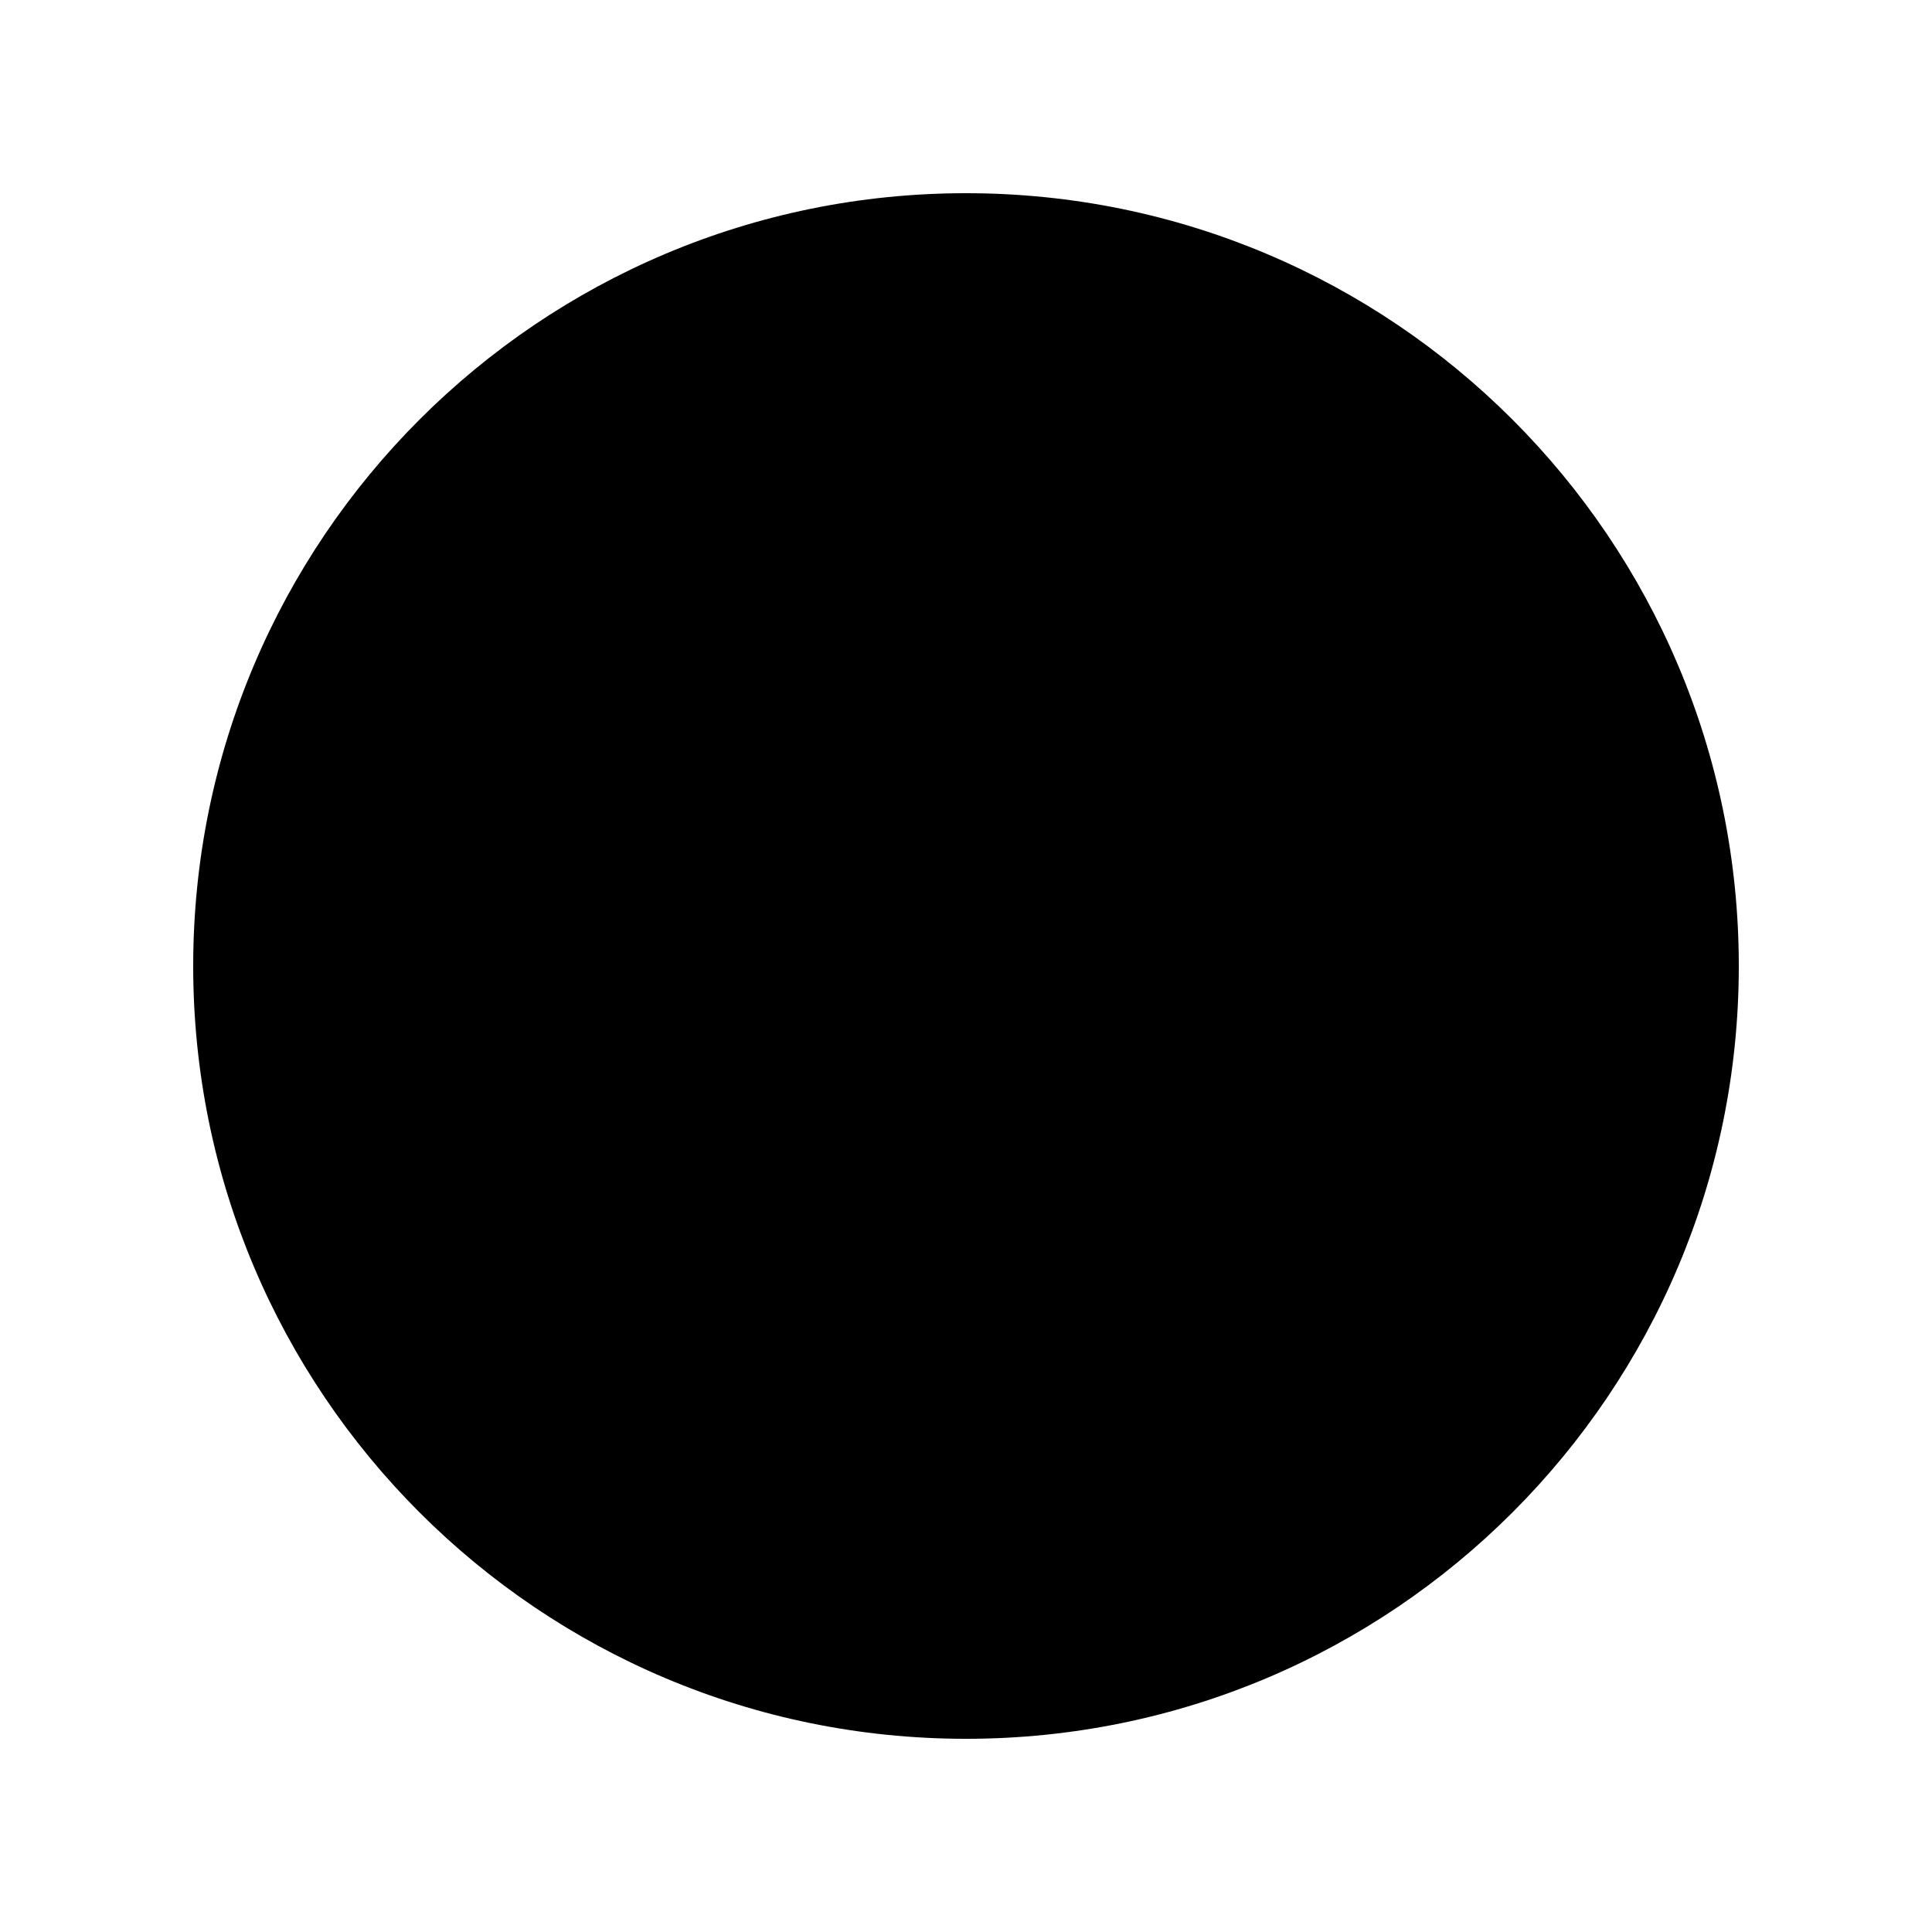
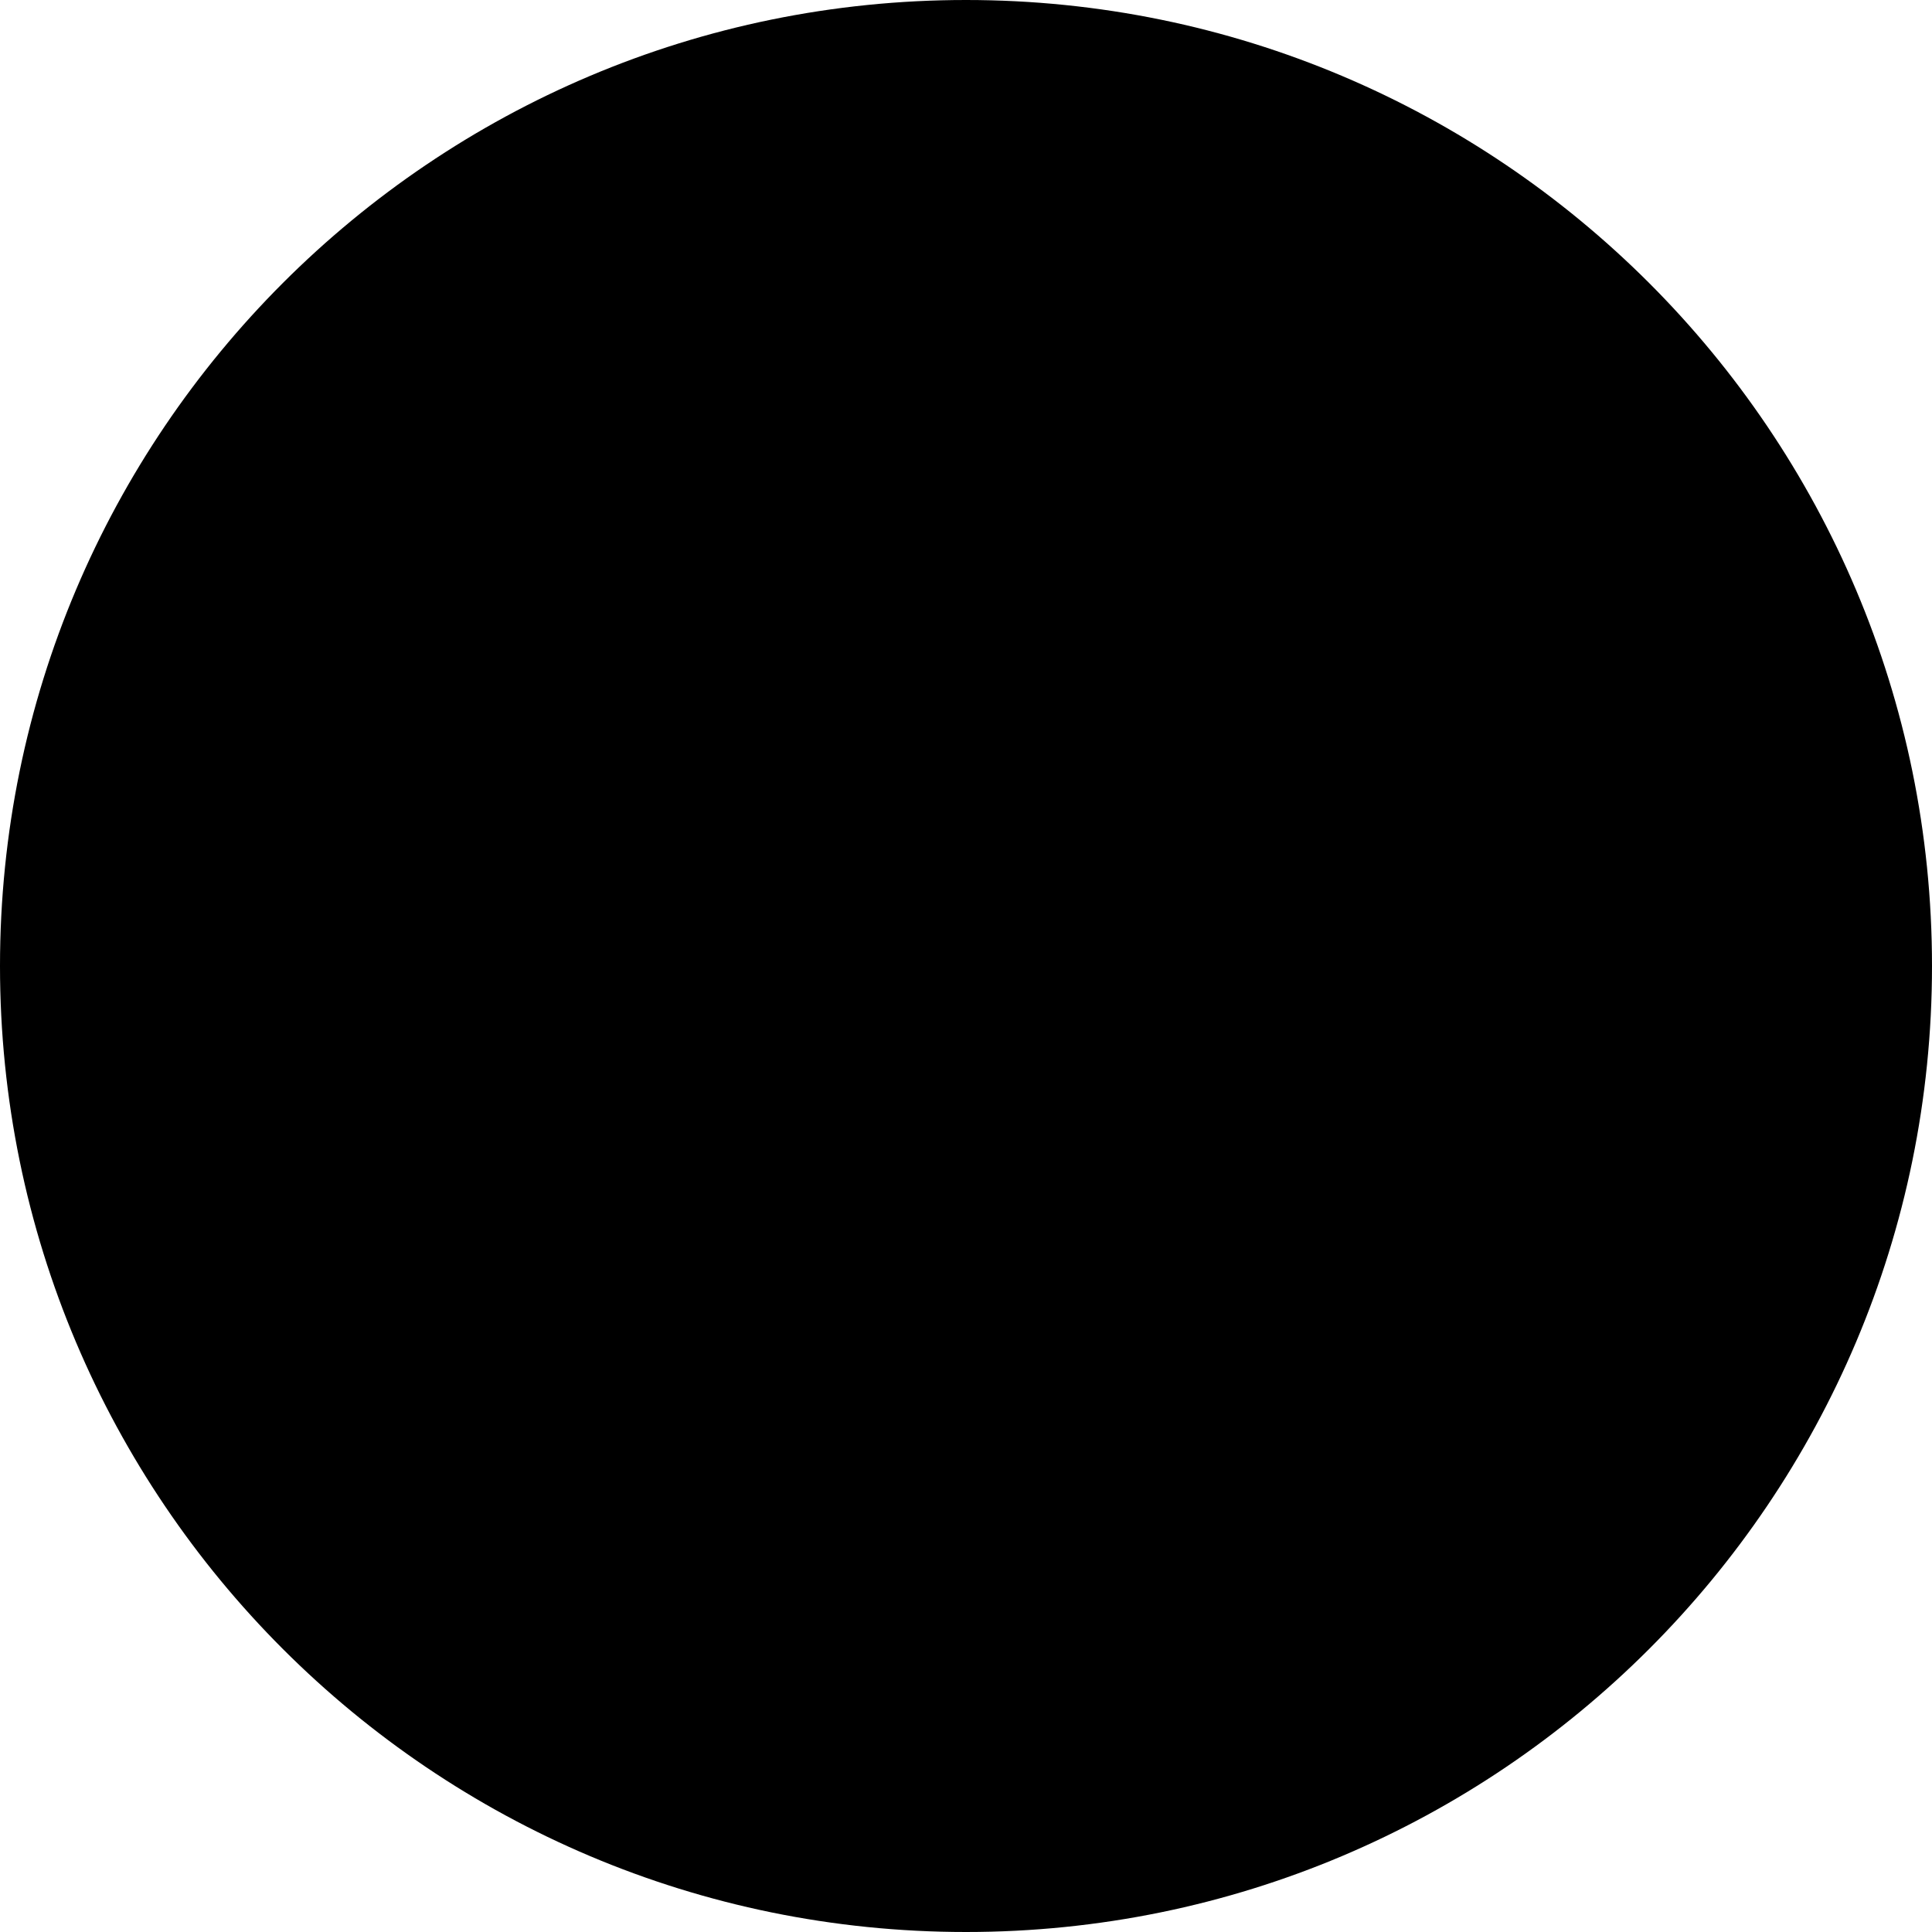
- <svg xmlns="http://www.w3.org/2000/svg" class="bi bi-circle-fill" width="1em" height="1em" viewBox="0 0 20 20" fill="currentColor">
-   <circle cx="10" cy="10" r="8" />
+ <svg xmlns="http://www.w3.org/2000/svg" class="bi bi-circle-fill" width="1em" height="1em" viewBox="0 0 16 16" fill="currentColor">
+   <circle cx="8" cy="8" r="8" />
</svg>
